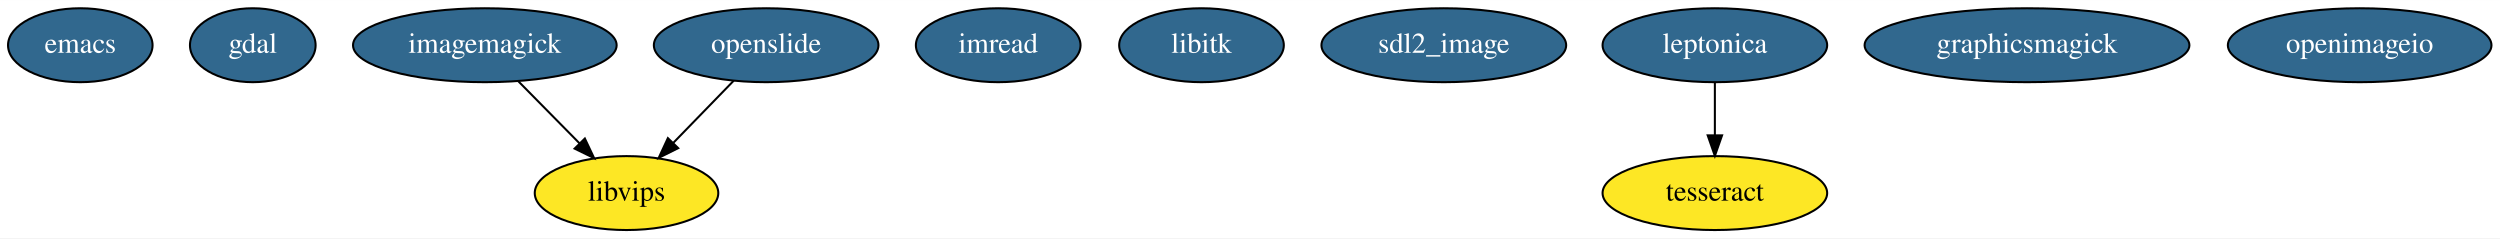
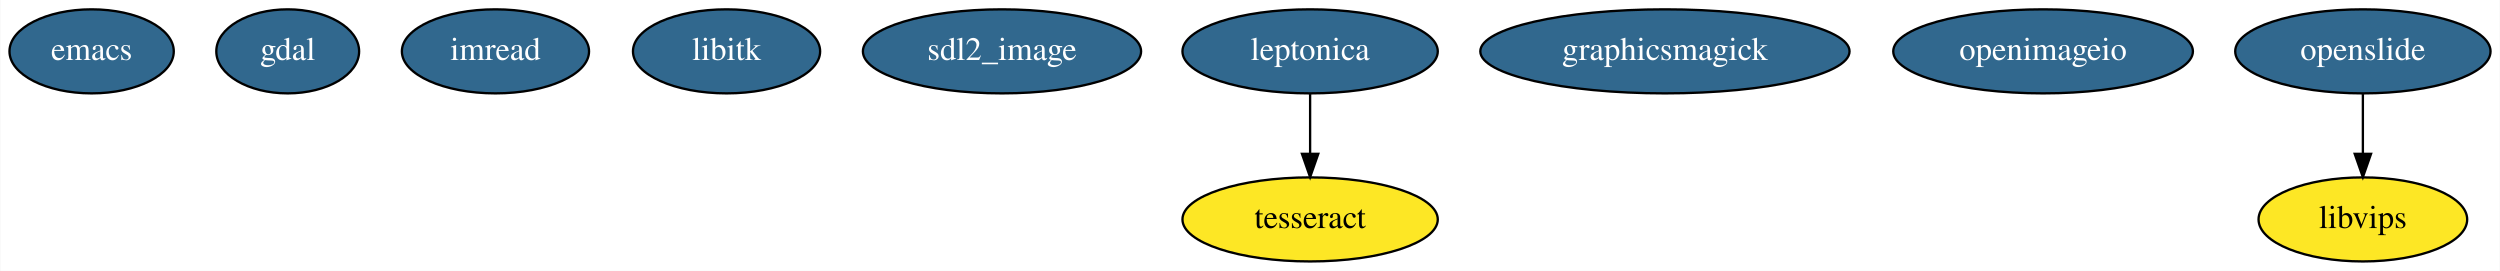
- <svg xmlns="http://www.w3.org/2000/svg" width="1217pt" height="116pt" viewBox="0.00 0.00 1217.44 116.00">
+ <svg xmlns="http://www.w3.org/2000/svg" width="1071pt" height="116pt" viewBox="0.00 0.00 1070.69 116.00">
  <g id="graph0" class="graph" transform="scale(1 1) rotate(0) translate(4 112)">
-     <polygon fill="white" stroke="transparent" points="-4,4 -4,-112 1213.44,-112 1213.44,4 -4,4" />
+     <polygon fill="white" stroke="transparent" points="-4,4 -4,-112 1066.69,-112 1066.69,4 -4,4" />
    <g id="node1" class="node">
      <ellipse fill="#31688e" stroke="black" cx="35.1" cy="-90" rx="35.19" ry="18" />
      <text text-anchor="middle" x="35.1" y="-86.3" font-family="Times,serif" font-size="14.00" fill="white">emacs</text>
    </g>
    <g id="node2" class="node">
      <ellipse fill="#31688e" stroke="black" cx="119.1" cy="-90" rx="30.59" ry="18" />
      <text text-anchor="middle" x="119.1" y="-86.3" font-family="Times,serif" font-size="14.00" fill="white">gdal</text>
    </g>
    <g id="node3" class="node">
-       <ellipse fill="#31688e" stroke="black" cx="232.1" cy="-90" rx="64.19" ry="18" />
-       <text text-anchor="middle" x="232.1" y="-86.3" font-family="Times,serif" font-size="14.00" fill="white">imagemagick</text>
+       <ellipse fill="#31688e" stroke="black" cx="208.1" cy="-90" rx="40.09" ry="18" />
+       <text text-anchor="middle" x="208.1" y="-86.3" font-family="Times,serif" font-size="14.00" fill="white">imread</text>
    </g>
-     <g id="node12" class="node">
-       <ellipse fill="#fde725" stroke="black" cx="301.1" cy="-18" rx="44.69" ry="18" />
-       <text text-anchor="middle" x="301.1" y="-14.3" font-family="Times,serif" font-size="14.00">libvips</text>
+     <g id="node4" class="node">
+       <ellipse fill="#31688e" stroke="black" cx="307.1" cy="-90" rx="40.09" ry="18" />
+       <text text-anchor="middle" x="307.1" y="-86.3" font-family="Times,serif" font-size="14.00" fill="white">libitk</text>
+     </g>
+     <g id="node5" class="node">
+       <ellipse fill="#31688e" stroke="black" cx="425.1" cy="-90" rx="59.59" ry="18" />
+       <text text-anchor="middle" x="425.1" y="-86.3" font-family="Times,serif" font-size="14.00" fill="white">sdl2_image</text>
+     </g>
+     <g id="node6" class="node">
+       <ellipse fill="#31688e" stroke="black" cx="557.1" cy="-90" rx="54.69" ry="18" />
+       <text text-anchor="middle" x="557.1" y="-86.3" font-family="Times,serif" font-size="14.00" fill="white">leptonica</text>
+     </g>
+     <g id="node7" class="node">
+       <ellipse fill="#fde725" stroke="black" cx="557.1" cy="-18" rx="54.69" ry="18" />
+       <text text-anchor="middle" x="557.1" y="-14.3" font-family="Times,serif" font-size="14.00">tesseract</text>
    </g>
    <g id="edge1" class="edge">
-       <path fill="none" stroke="black" d="M248.45,-72.41C257.34,-63.39 268.48,-52.09 278.22,-42.21" />
-       <polygon fill="black" stroke="black" points="280.81,-44.57 285.34,-34.99 275.82,-39.65 280.81,-44.57" />
-     </g>
-     <g id="node4" class="node">
-       <ellipse fill="#31688e" stroke="black" cx="482.1" cy="-90" rx="40.09" ry="18" />
-       <text text-anchor="middle" x="482.1" y="-86.3" font-family="Times,serif" font-size="14.00" fill="white">imread</text>
-     </g>
-     <g id="node5" class="node">
-       <ellipse fill="#31688e" stroke="black" cx="581.1" cy="-90" rx="40.09" ry="18" />
-       <text text-anchor="middle" x="581.1" y="-86.3" font-family="Times,serif" font-size="14.00" fill="white">libitk</text>
-     </g>
-     <g id="node6" class="node">
-       <ellipse fill="#31688e" stroke="black" cx="699.1" cy="-90" rx="59.59" ry="18" />
-       <text text-anchor="middle" x="699.1" y="-86.3" font-family="Times,serif" font-size="14.00" fill="white">sdl2_image</text>
-     </g>
-     <g id="node7" class="node">
-       <ellipse fill="#31688e" stroke="black" cx="831.1" cy="-90" rx="54.69" ry="18" />
-       <text text-anchor="middle" x="831.1" y="-86.3" font-family="Times,serif" font-size="14.00" fill="white">leptonica</text>
+       <path fill="none" stroke="black" d="M557.1,-71.7C557.1,-63.98 557.1,-54.71 557.1,-46.11" />
+       <polygon fill="black" stroke="black" points="560.6,-46.1 557.1,-36.1 553.6,-46.1 560.6,-46.1" />
    </g>
    <g id="node8" class="node">
-       <ellipse fill="#fde725" stroke="black" cx="831.1" cy="-18" rx="54.69" ry="18" />
-       <text text-anchor="middle" x="831.1" y="-14.3" font-family="Times,serif" font-size="14.00">tesseract</text>
+       <ellipse fill="#31688e" stroke="black" cx="709.1" cy="-90" rx="79.09" ry="18" />
+       <text text-anchor="middle" x="709.1" y="-86.3" font-family="Times,serif" font-size="14.00" fill="white">graphicsmagick</text>
+     </g>
+     <g id="node9" class="node">
+       <ellipse fill="#31688e" stroke="black" cx="871.1" cy="-90" rx="64.19" ry="18" />
+       <text text-anchor="middle" x="871.1" y="-86.3" font-family="Times,serif" font-size="14.00" fill="white">openimageio</text>
+     </g>
+     <g id="node10" class="node">
+       <ellipse fill="#31688e" stroke="black" cx="1008.1" cy="-90" rx="54.69" ry="18" />
+       <text text-anchor="middle" x="1008.1" y="-86.3" font-family="Times,serif" font-size="14.00" fill="white">openslide</text>
+     </g>
+     <g id="node11" class="node">
+       <ellipse fill="#fde725" stroke="black" cx="1008.1" cy="-18" rx="44.69" ry="18" />
+       <text text-anchor="middle" x="1008.1" y="-14.3" font-family="Times,serif" font-size="14.00">libvips</text>
    </g>
    <g id="edge2" class="edge">
-       <path fill="none" stroke="black" d="M831.1,-71.7C831.1,-63.98 831.1,-54.71 831.1,-46.11" />
-       <polygon fill="black" stroke="black" points="834.6,-46.1 831.1,-36.1 827.6,-46.1 834.6,-46.1" />
-     </g>
-     <g id="node9" class="node">
-       <ellipse fill="#31688e" stroke="black" cx="983.1" cy="-90" rx="79.09" ry="18" />
-       <text text-anchor="middle" x="983.1" y="-86.3" font-family="Times,serif" font-size="14.00" fill="white">graphicsmagick</text>
-     </g>
-     <g id="node10" class="node">
-       <ellipse fill="#31688e" stroke="black" cx="1145.1" cy="-90" rx="64.19" ry="18" />
-       <text text-anchor="middle" x="1145.1" y="-86.3" font-family="Times,serif" font-size="14.00" fill="white">openimageio</text>
-     </g>
-     <g id="node11" class="node">
-       <ellipse fill="#31688e" stroke="black" cx="369.1" cy="-90" rx="54.69" ry="18" />
-       <text text-anchor="middle" x="369.1" y="-86.3" font-family="Times,serif" font-size="14.00" fill="white">openslide</text>
-     </g>
-     <g id="edge3" class="edge">
-       <path fill="none" stroke="black" d="M353.33,-72.76C344.57,-63.75 333.53,-52.39 323.85,-42.43" />
-       <polygon fill="black" stroke="black" points="326.26,-39.88 316.78,-35.15 321.24,-44.76 326.26,-39.88" />
+       <path fill="none" stroke="black" d="M1008.1,-71.7C1008.1,-63.98 1008.1,-54.71 1008.1,-46.11" />
+       <polygon fill="black" stroke="black" points="1011.6,-46.1 1008.1,-36.1 1004.6,-46.1 1011.6,-46.1" />
    </g>
  </g>
</svg>
